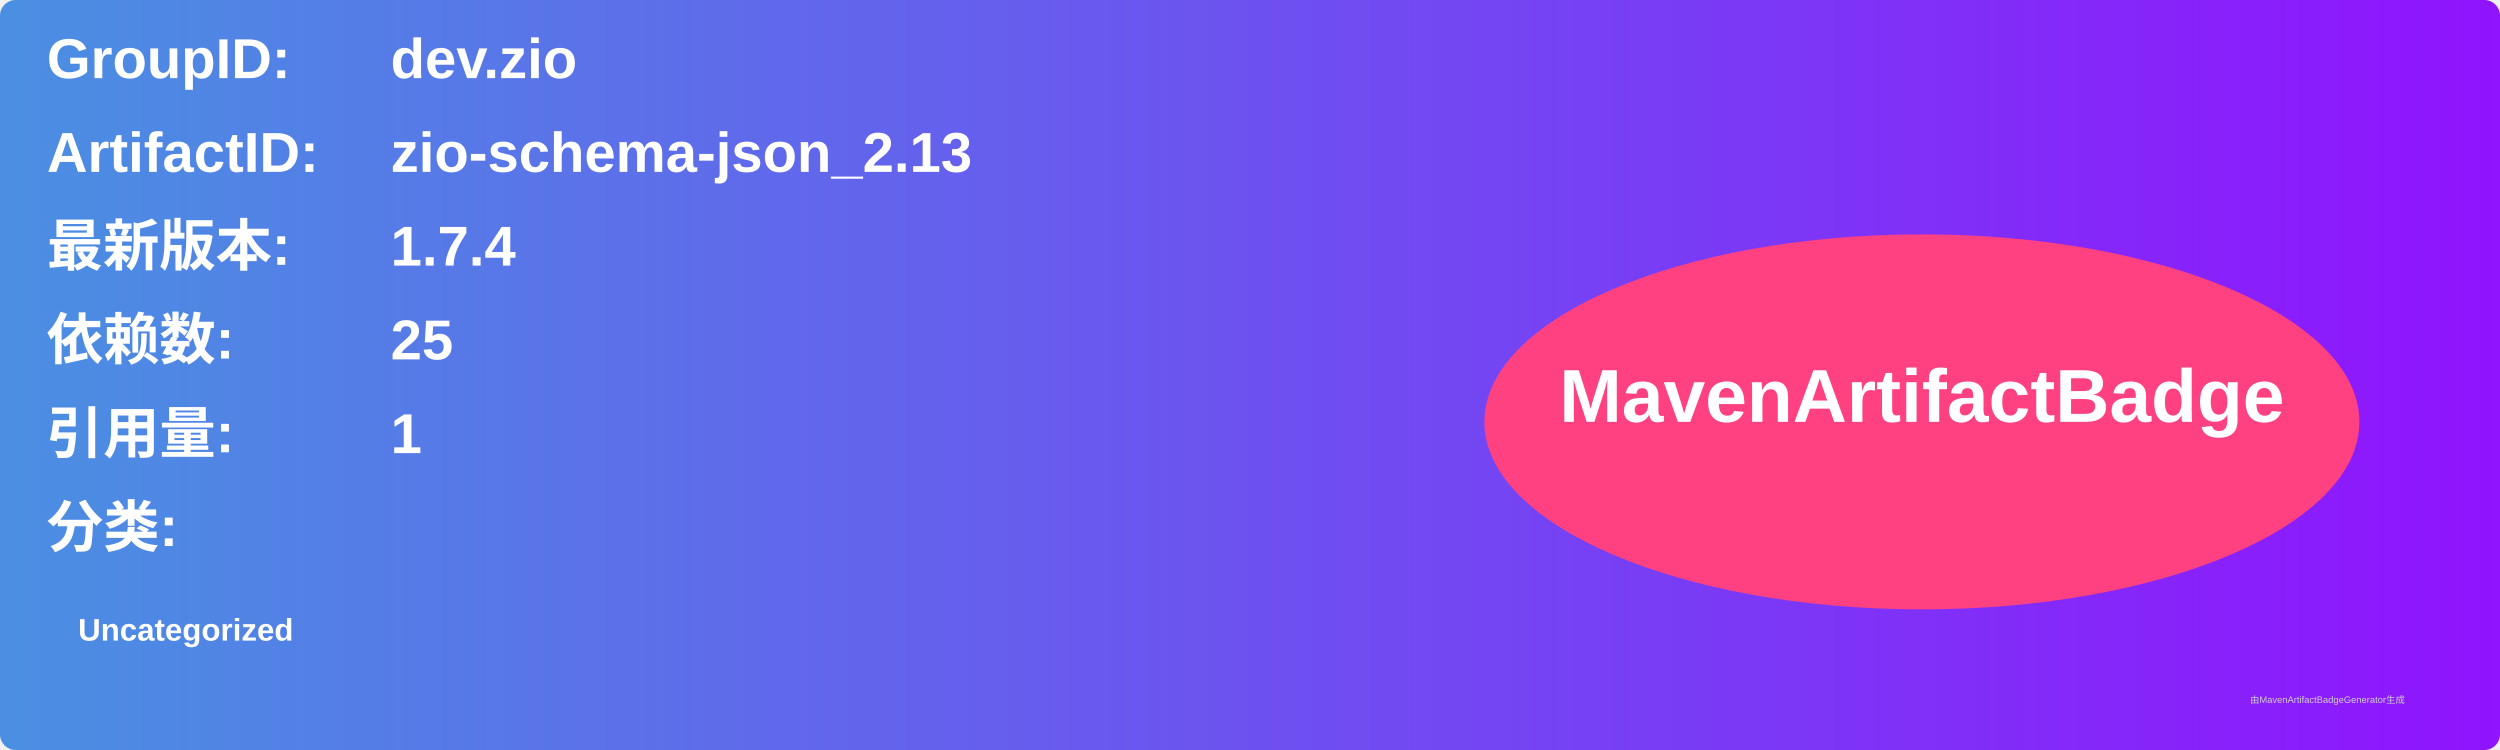
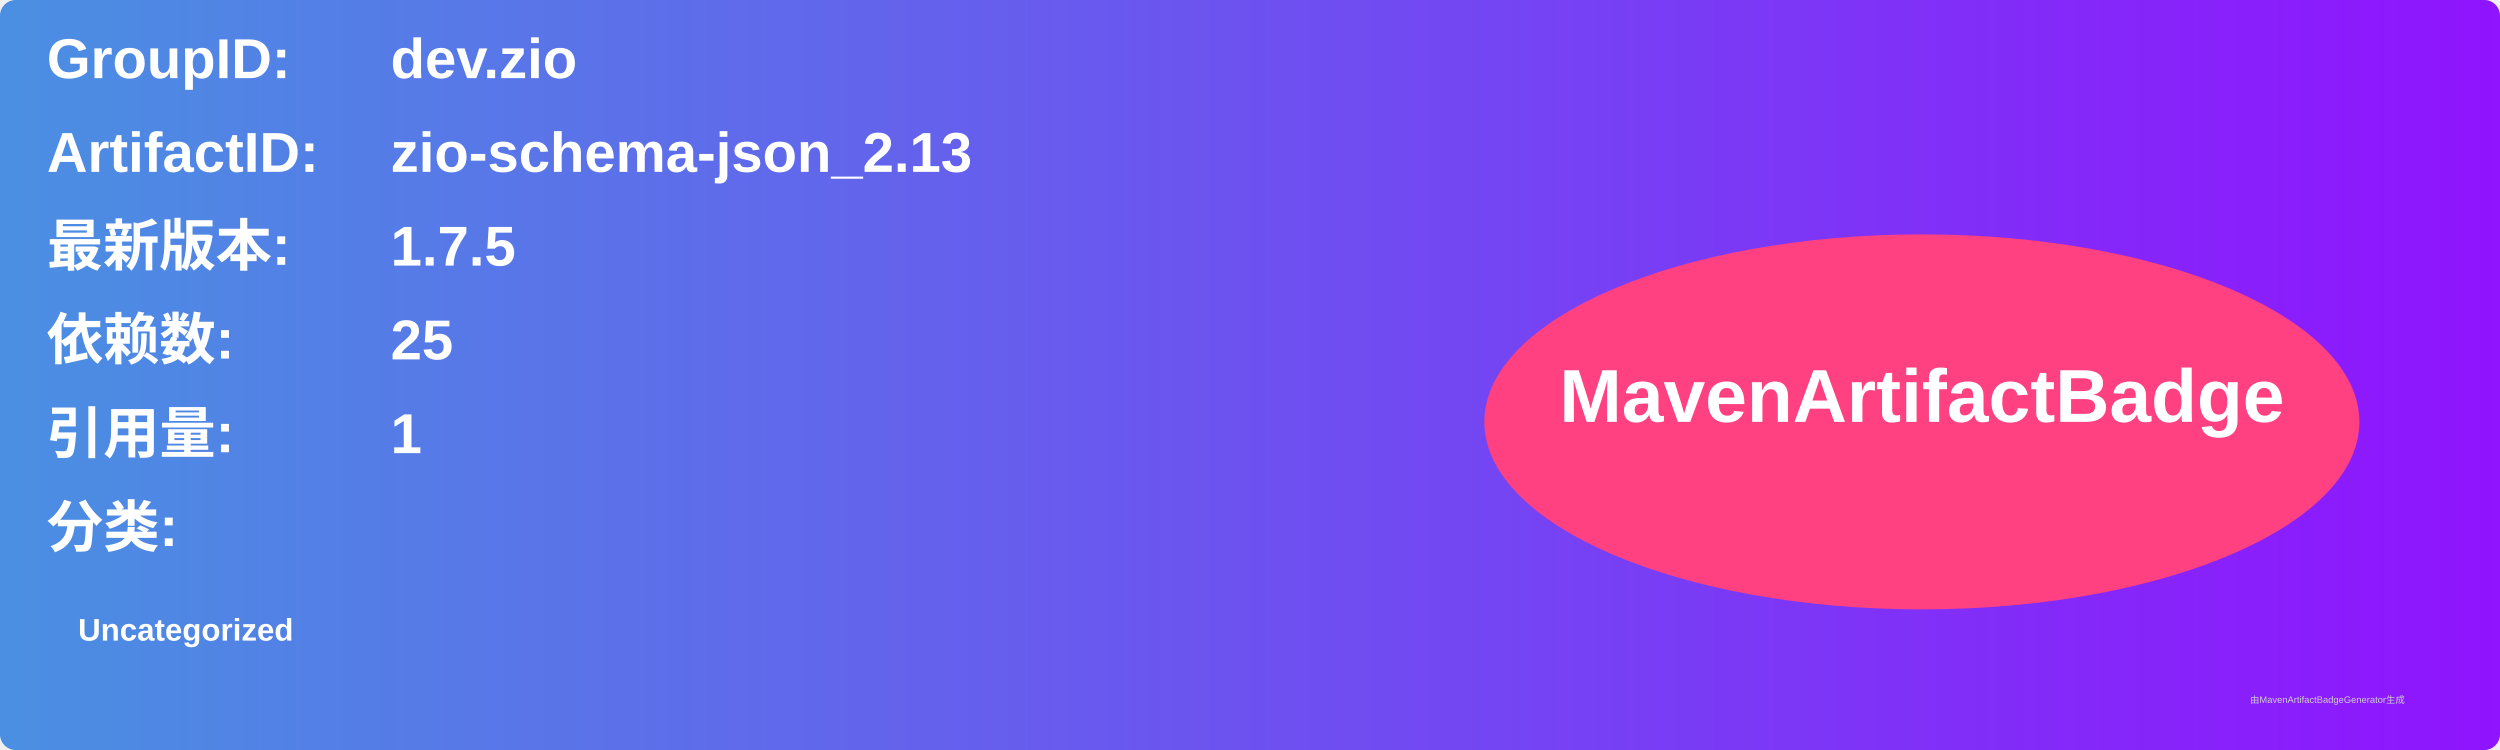
<svg xmlns="http://www.w3.org/2000/svg" width="800" height="240" viewBox="0 0 800 240">
  <linearGradient id="grad" x1="0%" y1="0%" x2="100%" y2="0%">
    <stop offset="0%" stop-color="#4a90e2" />
    <stop offset="100%" stop-color="#9013fe" />
  </linearGradient>
  <rect width="100%" height="100%" rx="5" ry="5" fill="url(#grad)" />
  <g transform="translate(15, 15)">
    <text x="0" y="10" font-family="Arial" font-size="18" fill="white" font-weight="bold" width="260">GroupID:</text>
    <text x="110" y="10" font-family="Arial" font-size="18" fill="white" font-weight="bold" width="460">dev.zio</text>
    <text x="0" y="40" font-family="Arial" font-size="18" fill="white" font-weight="bold" width="260">ArtifactID:</text>
    <text x="110" y="40" font-family="Arial" font-size="18" fill="white" font-weight="bold" width="460">zio-schema-json_2.13</text>
    <text x="0" y="70" font-family="Arial" font-size="18" fill="white" font-weight="bold">最新版本:</text>
    <text x="110" y="70" font-family="Arial" font-size="18" fill="white" font-weight="bold">
-       <tspan font-weight="bold">1.7.4</tspan>
+       <tspan font-weight="bold">1.7.5</tspan>
    </text>
    <text x="0" y="100" font-family="Arial" font-size="18" fill="white" font-weight="bold">依赖数: </text>
    <text x="110" y="100" font-family="Arial" font-size="18" fill="white">
      <tspan font-weight="bold">25</tspan>
    </text>
    <text x="0" y="130" font-family="Arial" font-size="18" fill="white" font-weight="bold">引用量: </text>
    <text x="110" y="130" font-family="Arial" font-size="18" fill="white">
      <tspan font-weight="bold">1</tspan>
    </text>
    <text x="0" y="160" font-family="Arial" font-size="18" fill="white" font-weight="bold">分类:</text>
    <text x="10" y="190" font-family="Arial" font-size="10" fill="white">
      <tspan font-weight="bold">Uncategorized</tspan>
    </text>
    <ellipse cx="600" cy="120" rx="140" ry="60" fill="#ff4081" />
    <text x="600" y="120" text-anchor="middle" font-family="Arial" font-size="24" fill="white" font-weight="bold">MavenArtifactBadge</text>
  </g>
  <text x="720" y="225" font-family="Arial" font-size="3" fill="#d0d0d0">由MavenArtifactBadgeGenerator生成</text>
</svg>
